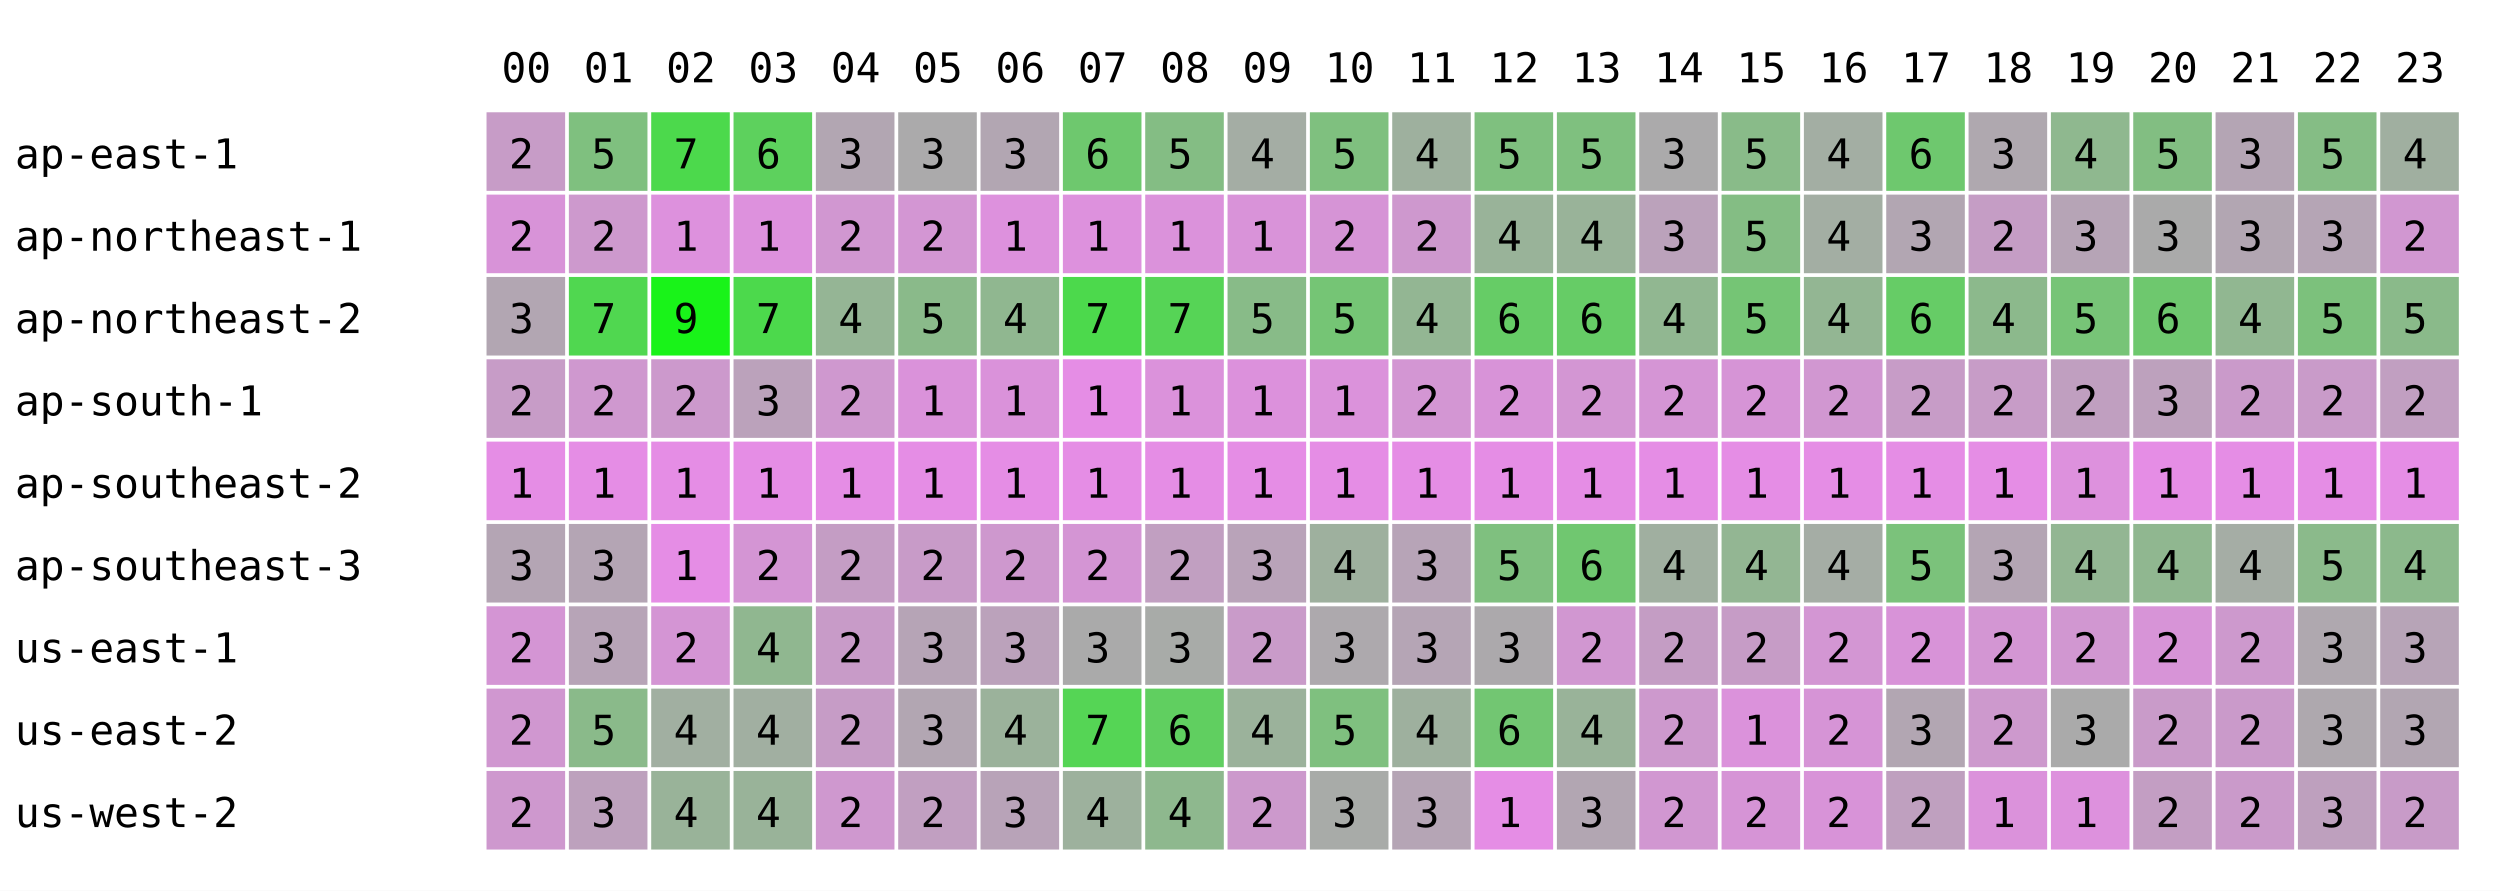
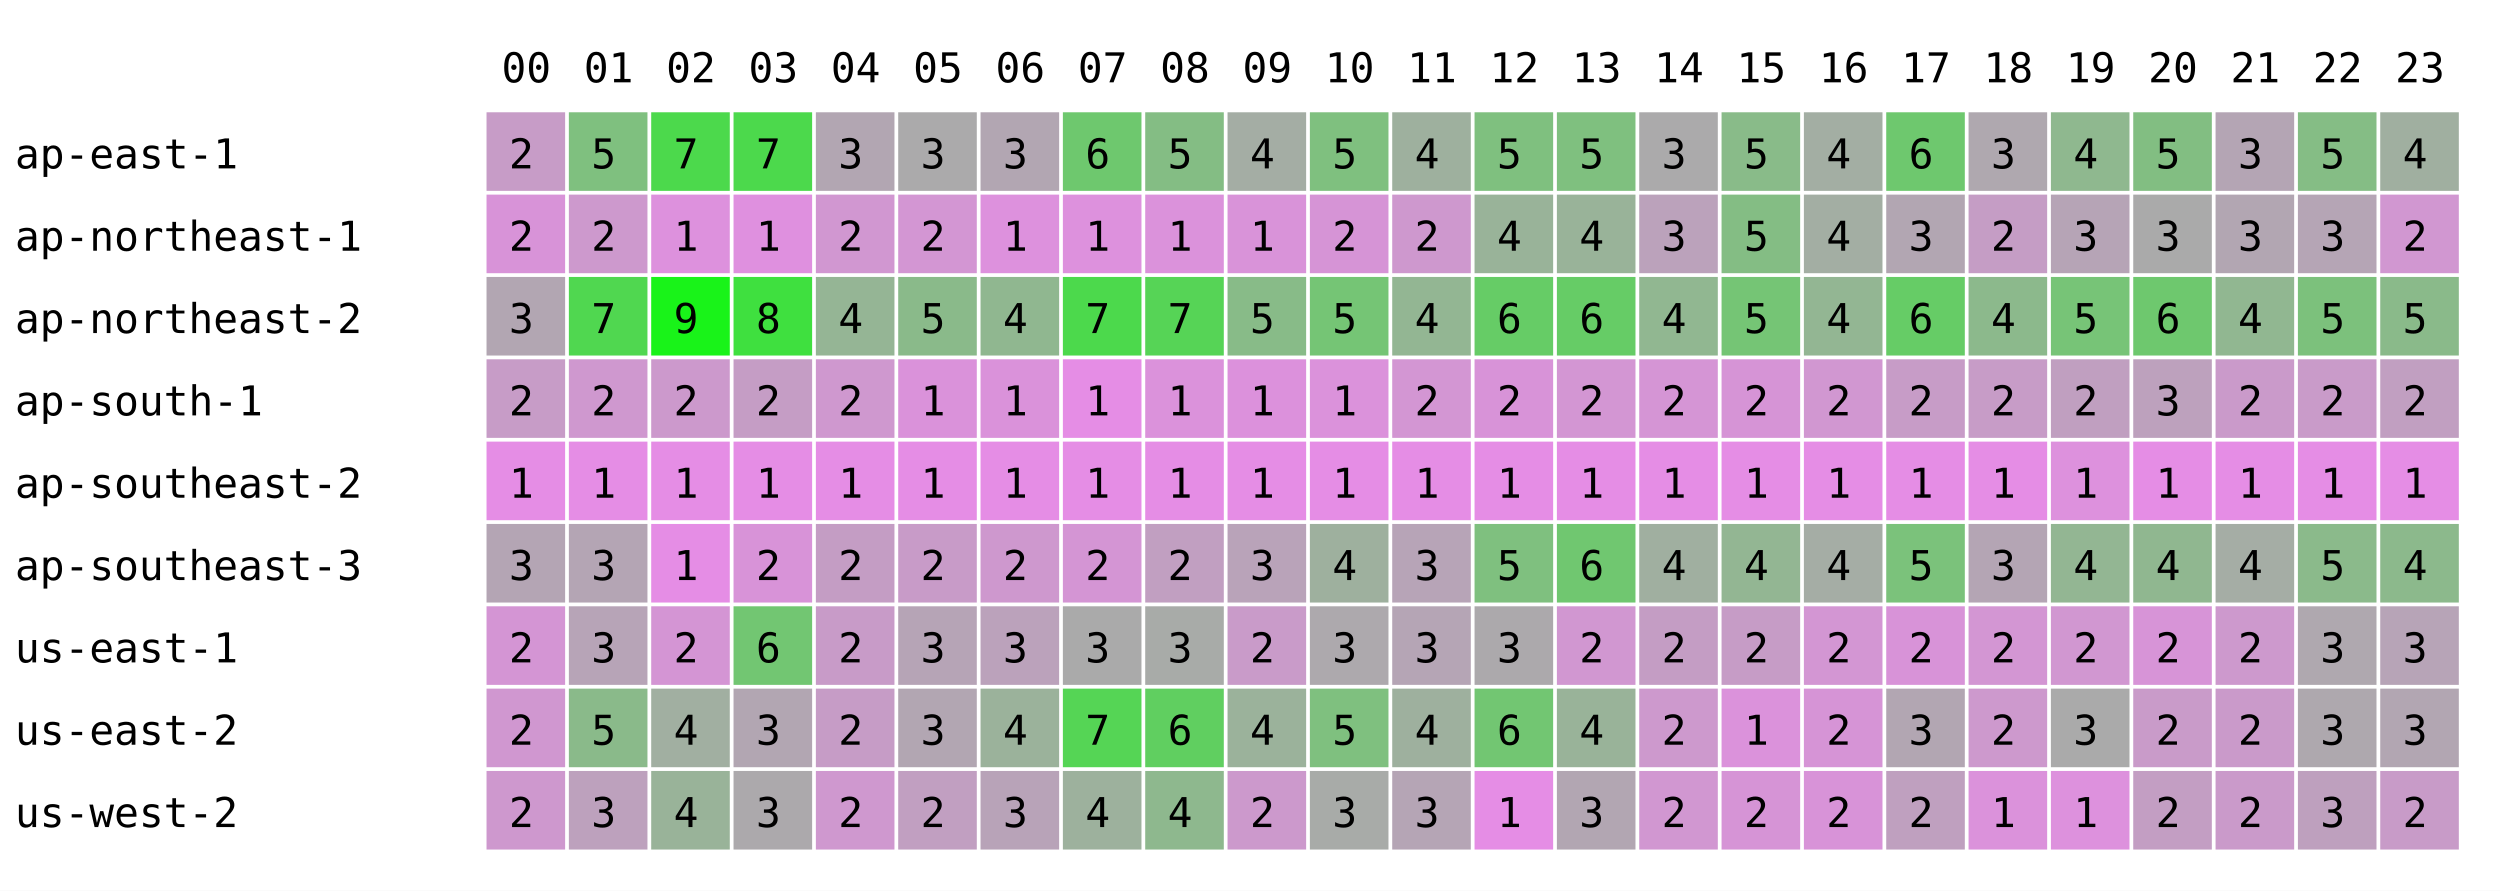
<svg xmlns="http://www.w3.org/2000/svg" width="668" height="238" font-family="monospace" font-size="11">
  <rect width="668" height="238" fill="white" />
  <text x="134" y="22">00</text>
  <text x="156" y="22">01</text>
  <text x="178" y="22">02</text>
  <text x="200" y="22">03</text>
  <text x="222" y="22">04</text>
  <text x="244" y="22">05</text>
  <text x="266" y="22">06</text>
  <text x="288" y="22">07</text>
  <text x="310" y="22">08</text>
  <text x="332" y="22">09</text>
  <text x="354" y="22">10</text>
  <text x="376" y="22">11</text>
  <text x="398" y="22">12</text>
  <text x="420" y="22">13</text>
  <text x="442" y="22">14</text>
  <text x="464" y="22">15</text>
  <text x="486" y="22">16</text>
  <text x="508" y="22">17</text>
  <text x="530" y="22">18</text>
  <text x="552" y="22">19</text>
  <text x="574" y="22">20</text>
  <text x="596" y="22">21</text>
  <text x="618" y="22">22</text>
  <text x="640" y="22">23</text>
  <text x="4" y="45">ap-east-1</text>
  <rect x="130" y="30" width="21" height="21" fill="rgb(199,156,199)" />
  <text x="136" y="45">2</text>
  <rect x="152" y="30" width="21" height="21" fill="rgb(127,192,127)" />
  <text x="158" y="45">5</text>
  <rect x="174" y="30" width="21" height="21" fill="rgb(76,217,76)" />
  <text x="180" y="45">7</text>
-   <rect x="196" y="30" width="21" height="21" fill="rgb(93,209,93)" />
-   <text x="202" y="45">6</text>
+   <rect x="196" y="30" width="21" height="21" fill="rgb(76,217,76)" />
+   <text x="202" y="45">7</text>
  <rect x="218" y="30" width="21" height="21" fill="rgb(178,166,178)" />
  <text x="224" y="45">3</text>
  <rect x="240" y="30" width="21" height="21" fill="rgb(171,170,171)" />
  <text x="246" y="45">3</text>
  <rect x="262" y="30" width="21" height="21" fill="rgb(178,166,178)" />
  <text x="268" y="45">3</text>
  <rect x="284" y="30" width="21" height="21" fill="rgb(110,200,110)" />
  <text x="290" y="45">6</text>
  <rect x="306" y="30" width="21" height="21" fill="rgb(132,189,132)" />
  <text x="312" y="45">5</text>
  <rect x="328" y="30" width="21" height="21" fill="rgb(164,173,164)" />
  <text x="334" y="45">4</text>
  <rect x="350" y="30" width="21" height="21" fill="rgb(127,192,127)" />
  <text x="356" y="45">5</text>
  <rect x="372" y="30" width="21" height="21" fill="rgb(158,176,158)" />
  <text x="378" y="45">4</text>
  <rect x="394" y="30" width="21" height="21" fill="rgb(127,192,127)" />
  <text x="400" y="45">5</text>
  <rect x="416" y="30" width="21" height="21" fill="rgb(127,192,127)" />
  <text x="422" y="45">5</text>
  <rect x="438" y="30" width="21" height="21" fill="rgb(171,170,171)" />
  <text x="444" y="45">3</text>
  <rect x="460" y="30" width="21" height="21" fill="rgb(137,187,137)" />
  <text x="466" y="45">5</text>
  <rect x="482" y="30" width="21" height="21" fill="rgb(163,174,163)" />
  <text x="488" y="45">4</text>
  <rect x="504" y="30" width="21" height="21" fill="rgb(110,200,110)" />
  <text x="510" y="45">6</text>
  <rect x="526" y="30" width="21" height="21" fill="rgb(175,168,175)" />
  <text x="532" y="45">3</text>
  <rect x="548" y="30" width="21" height="21" fill="rgb(143,184,143)" />
  <text x="554" y="45">4</text>
  <rect x="570" y="30" width="21" height="21" fill="rgb(130,190,130)" />
  <text x="576" y="45">5</text>
  <rect x="592" y="30" width="21" height="21" fill="rgb(180,165,180)" />
  <text x="598" y="45">3</text>
  <rect x="614" y="30" width="21" height="21" fill="rgb(133,189,133)" />
  <text x="620" y="45">5</text>
  <rect x="636" y="30" width="21" height="21" fill="rgb(160,175,160)" />
  <text x="642" y="45">4</text>
  <text x="4" y="67">ap-northeast-1</text>
  <rect x="130" y="52" width="21" height="21" fill="rgb(216,147,216)" />
  <text x="136" y="67">2</text>
  <rect x="152" y="52" width="21" height="21" fill="rgb(205,153,205)" />
  <text x="158" y="67">2</text>
  <rect x="174" y="52" width="21" height="21" fill="rgb(221,145,221)" />
  <text x="180" y="67">1</text>
-   <rect x="196" y="52" width="21" height="21" fill="rgb(221,145,221)" />
+   <rect x="196" y="52" width="21" height="21" fill="rgb(223,144,223)" />
  <text x="202" y="67">1</text>
  <rect x="218" y="52" width="21" height="21" fill="rgb(209,151,209)" />
  <text x="224" y="67">2</text>
  <rect x="240" y="52" width="21" height="21" fill="rgb(211,150,211)" />
  <text x="246" y="67">2</text>
  <rect x="262" y="52" width="21" height="21" fill="rgb(221,145,221)" />
  <text x="268" y="67">1</text>
  <rect x="284" y="52" width="21" height="21" fill="rgb(221,145,221)" />
  <text x="290" y="67">1</text>
  <rect x="306" y="52" width="21" height="21" fill="rgb(219,146,219)" />
  <text x="312" y="67">1</text>
  <rect x="328" y="52" width="21" height="21" fill="rgb(217,147,217)" />
  <text x="334" y="67">1</text>
  <rect x="350" y="52" width="21" height="21" fill="rgb(214,148,214)" />
  <text x="356" y="67">2</text>
  <rect x="372" y="52" width="21" height="21" fill="rgb(206,152,206)" />
  <text x="378" y="67">2</text>
  <rect x="394" y="52" width="21" height="21" fill="rgb(153,179,153)" />
  <text x="400" y="67">4</text>
  <rect x="416" y="52" width="21" height="21" fill="rgb(153,179,153)" />
  <text x="422" y="67">4</text>
  <rect x="438" y="52" width="21" height="21" fill="rgb(187,162,187)" />
  <text x="444" y="67">3</text>
  <rect x="460" y="52" width="21" height="21" fill="rgb(132,189,132)" />
  <text x="466" y="67">5</text>
  <rect x="482" y="52" width="21" height="21" fill="rgb(163,174,163)" />
  <text x="488" y="67">4</text>
  <rect x="504" y="52" width="21" height="21" fill="rgb(178,166,178)" />
  <text x="510" y="67">3</text>
  <rect x="526" y="52" width="21" height="21" fill="rgb(197,157,197)" />
  <text x="532" y="67">2</text>
  <rect x="548" y="52" width="21" height="21" fill="rgb(182,164,182)" />
  <text x="554" y="67">3</text>
  <rect x="570" y="52" width="21" height="21" fill="rgb(170,170,170)" />
  <text x="576" y="67">3</text>
  <rect x="592" y="52" width="21" height="21" fill="rgb(178,166,178)" />
  <text x="598" y="67">3</text>
  <rect x="614" y="52" width="21" height="21" fill="rgb(181,165,181)" />
  <text x="620" y="67">3</text>
  <rect x="636" y="52" width="21" height="21" fill="rgb(209,151,209)" />
  <text x="642" y="67">2</text>
  <text x="4" y="89">ap-northeast-2</text>
  <rect x="130" y="74" width="21" height="21" fill="rgb(178,166,178)" />
  <text x="136" y="89">3</text>
  <rect x="152" y="74" width="21" height="21" fill="rgb(80,215,80)" />
  <text x="158" y="89">7</text>
  <rect x="174" y="74" width="21" height="21" fill="rgb(25,243,25)" />
  <text x="180" y="89">9</text>
-   <rect x="196" y="74" width="21" height="21" fill="rgb(76,217,76)" />
-   <text x="202" y="89">7</text>
+   <rect x="196" y="74" width="21" height="21" fill="rgb(63,224,63)" />
+   <text x="202" y="89">8</text>
  <rect x="218" y="74" width="21" height="21" fill="rgb(149,181,149)" />
  <text x="224" y="89">4</text>
  <rect x="240" y="74" width="21" height="21" fill="rgb(138,186,138)" />
  <text x="246" y="89">5</text>
  <rect x="262" y="74" width="21" height="21" fill="rgb(144,183,144)" />
  <text x="268" y="89">4</text>
  <rect x="284" y="74" width="21" height="21" fill="rgb(76,217,76)" />
  <text x="290" y="89">7</text>
  <rect x="306" y="74" width="21" height="21" fill="rgb(86,212,86)" />
  <text x="312" y="89">7</text>
  <rect x="328" y="74" width="21" height="21" fill="rgb(136,187,136)" />
  <text x="334" y="89">5</text>
  <rect x="350" y="74" width="21" height="21" fill="rgb(117,197,117)" />
  <text x="356" y="89">5</text>
  <rect x="372" y="74" width="21" height="21" fill="rgb(147,182,147)" />
  <text x="378" y="89">4</text>
  <rect x="394" y="74" width="21" height="21" fill="rgb(102,204,102)" />
  <text x="400" y="89">6</text>
  <rect x="416" y="74" width="21" height="21" fill="rgb(102,204,102)" />
  <text x="422" y="89">6</text>
  <rect x="438" y="74" width="21" height="21" fill="rgb(145,183,145)" />
  <text x="444" y="89">4</text>
  <rect x="460" y="74" width="21" height="21" fill="rgb(117,197,117)" />
  <text x="466" y="89">5</text>
  <rect x="482" y="74" width="21" height="21" fill="rgb(147,182,147)" />
  <text x="488" y="89">4</text>
  <rect x="504" y="74" width="21" height="21" fill="rgb(102,204,102)" />
  <text x="510" y="89">6</text>
  <rect x="526" y="74" width="21" height="21" fill="rgb(140,185,140)" />
  <text x="532" y="89">4</text>
  <rect x="548" y="74" width="21" height="21" fill="rgb(119,196,119)" />
  <text x="554" y="89">5</text>
  <rect x="570" y="74" width="21" height="21" fill="rgb(110,200,110)" />
  <text x="576" y="89">6</text>
  <rect x="592" y="74" width="21" height="21" fill="rgb(145,183,145)" />
  <text x="598" y="89">4</text>
  <rect x="614" y="74" width="21" height="21" fill="rgb(124,193,124)" />
  <text x="620" y="89">5</text>
  <rect x="636" y="74" width="21" height="21" fill="rgb(138,186,138)" />
  <text x="642" y="89">5</text>
  <text x="4" y="111">ap-south-1</text>
  <rect x="130" y="96" width="21" height="21" fill="rgb(199,156,199)" />
  <text x="136" y="111">2</text>
  <rect x="152" y="96" width="21" height="21" fill="rgb(207,152,207)" />
  <text x="158" y="111">2</text>
  <rect x="174" y="96" width="21" height="21" fill="rgb(204,153,204)" />
  <text x="180" y="111">2</text>
-   <rect x="196" y="96" width="21" height="21" fill="rgb(187,162,187)" />
-   <text x="202" y="111">3</text>
+   <rect x="196" y="96" width="21" height="21" fill="rgb(197,157,197)" />
+   <text x="202" y="111">2</text>
  <rect x="218" y="96" width="21" height="21" fill="rgb(207,152,207)" />
  <text x="224" y="111">2</text>
  <rect x="240" y="96" width="21" height="21" fill="rgb(218,146,218)" />
  <text x="246" y="111">1</text>
  <rect x="262" y="96" width="21" height="21" fill="rgb(218,146,218)" />
  <text x="268" y="111">1</text>
  <rect x="284" y="96" width="21" height="21" fill="rgb(229,141,229)" />
  <text x="290" y="111">1</text>
  <rect x="306" y="96" width="21" height="21" fill="rgb(219,146,219)" />
  <text x="312" y="111">1</text>
  <rect x="328" y="96" width="21" height="21" fill="rgb(220,145,220)" />
  <text x="334" y="111">1</text>
  <rect x="350" y="96" width="21" height="21" fill="rgb(219,146,219)" />
  <text x="356" y="111">1</text>
  <rect x="372" y="96" width="21" height="21" fill="rgb(211,150,211)" />
  <text x="378" y="111">2</text>
  <rect x="394" y="96" width="21" height="21" fill="rgb(216,147,216)" />
  <text x="400" y="111">2</text>
  <rect x="416" y="96" width="21" height="21" fill="rgb(211,150,211)" />
  <text x="422" y="111">2</text>
  <rect x="438" y="96" width="21" height="21" fill="rgb(213,149,213)" />
  <text x="444" y="111">2</text>
  <rect x="460" y="96" width="21" height="21" fill="rgb(214,148,214)" />
  <text x="466" y="111">2</text>
  <rect x="482" y="96" width="21" height="21" fill="rgb(209,151,209)" />
  <text x="488" y="111">2</text>
  <rect x="504" y="96" width="21" height="21" fill="rgb(199,156,199)" />
  <text x="510" y="111">2</text>
  <rect x="526" y="96" width="21" height="21" fill="rgb(199,156,199)" />
  <text x="532" y="111">2</text>
  <rect x="548" y="96" width="21" height="21" fill="rgb(192,159,192)" />
  <text x="554" y="111">2</text>
  <rect x="570" y="96" width="21" height="21" fill="rgb(189,161,189)" />
  <text x="576" y="111">3</text>
  <rect x="592" y="96" width="21" height="21" fill="rgb(202,154,202)" />
  <text x="598" y="111">2</text>
  <rect x="614" y="96" width="21" height="21" fill="rgb(201,155,201)" />
  <text x="620" y="111">2</text>
  <rect x="636" y="96" width="21" height="21" fill="rgb(193,159,193)" />
  <text x="642" y="111">2</text>
  <text x="4" y="133">ap-southeast-2</text>
  <rect x="130" y="118" width="21" height="21" fill="rgb(229,141,229)" />
  <text x="136" y="133">1</text>
  <rect x="152" y="118" width="21" height="21" fill="rgb(229,141,229)" />
  <text x="158" y="133">1</text>
  <rect x="174" y="118" width="21" height="21" fill="rgb(229,141,229)" />
  <text x="180" y="133">1</text>
  <rect x="196" y="118" width="21" height="21" fill="rgb(229,141,229)" />
  <text x="202" y="133">1</text>
  <rect x="218" y="118" width="21" height="21" fill="rgb(229,141,229)" />
  <text x="224" y="133">1</text>
  <rect x="240" y="118" width="21" height="21" fill="rgb(229,141,229)" />
  <text x="246" y="133">1</text>
  <rect x="262" y="118" width="21" height="21" fill="rgb(229,141,229)" />
  <text x="268" y="133">1</text>
  <rect x="284" y="118" width="21" height="21" fill="rgb(229,141,229)" />
  <text x="290" y="133">1</text>
  <rect x="306" y="118" width="21" height="21" fill="rgb(229,141,229)" />
  <text x="312" y="133">1</text>
  <rect x="328" y="118" width="21" height="21" fill="rgb(229,141,229)" />
  <text x="334" y="133">1</text>
  <rect x="350" y="118" width="21" height="21" fill="rgb(229,141,229)" />
  <text x="356" y="133">1</text>
  <rect x="372" y="118" width="21" height="21" fill="rgb(229,141,229)" />
  <text x="378" y="133">1</text>
  <rect x="394" y="118" width="21" height="21" fill="rgb(229,141,229)" />
  <text x="400" y="133">1</text>
  <rect x="416" y="118" width="21" height="21" fill="rgb(229,141,229)" />
  <text x="422" y="133">1</text>
  <rect x="438" y="118" width="21" height="21" fill="rgb(229,141,229)" />
  <text x="444" y="133">1</text>
  <rect x="460" y="118" width="21" height="21" fill="rgb(229,141,229)" />
  <text x="466" y="133">1</text>
  <rect x="482" y="118" width="21" height="21" fill="rgb(229,141,229)" />
  <text x="488" y="133">1</text>
  <rect x="504" y="118" width="21" height="21" fill="rgb(229,141,229)" />
  <text x="510" y="133">1</text>
  <rect x="526" y="118" width="21" height="21" fill="rgb(229,141,229)" />
  <text x="532" y="133">1</text>
  <rect x="548" y="118" width="21" height="21" fill="rgb(221,145,221)" />
  <text x="554" y="133">1</text>
  <rect x="570" y="118" width="21" height="21" fill="rgb(229,141,229)" />
  <text x="576" y="133">1</text>
  <rect x="592" y="118" width="21" height="21" fill="rgb(229,141,229)" />
  <text x="598" y="133">1</text>
  <rect x="614" y="118" width="21" height="21" fill="rgb(229,141,229)" />
  <text x="620" y="133">1</text>
  <rect x="636" y="118" width="21" height="21" fill="rgb(229,141,229)" />
  <text x="642" y="133">1</text>
  <text x="4" y="155">ap-southeast-3</text>
  <rect x="130" y="140" width="21" height="21" fill="rgb(180,165,180)" />
  <text x="136" y="155">3</text>
  <rect x="152" y="140" width="21" height="21" fill="rgb(180,165,180)" />
  <text x="158" y="155">3</text>
  <rect x="174" y="140" width="21" height="21" fill="rgb(229,141,229)" />
  <text x="180" y="155">1</text>
-   <rect x="196" y="140" width="21" height="21" fill="rgb(212,149,212)" />
+   <rect x="196" y="140" width="21" height="21" fill="rgb(216,147,216)" />
  <text x="202" y="155">2</text>
  <rect x="218" y="140" width="21" height="21" fill="rgb(196,157,196)" />
  <text x="224" y="155">2</text>
  <rect x="240" y="140" width="21" height="21" fill="rgb(200,155,200)" />
  <text x="246" y="155">2</text>
  <rect x="262" y="140" width="21" height="21" fill="rgb(206,152,206)" />
  <text x="268" y="155">2</text>
  <rect x="284" y="140" width="21" height="21" fill="rgb(212,149,212)" />
  <text x="290" y="155">2</text>
  <rect x="306" y="140" width="21" height="21" fill="rgb(193,159,193)" />
  <text x="312" y="155">2</text>
  <rect x="328" y="140" width="21" height="21" fill="rgb(185,163,185)" />
  <text x="334" y="155">3</text>
  <rect x="350" y="140" width="21" height="21" fill="rgb(158,176,158)" />
  <text x="356" y="155">4</text>
  <rect x="372" y="140" width="21" height="21" fill="rgb(183,164,183)" />
  <text x="378" y="155">3</text>
  <rect x="394" y="140" width="21" height="21" fill="rgb(127,192,127)" />
  <text x="400" y="155">5</text>
  <rect x="416" y="140" width="21" height="21" fill="rgb(112,199,112)" />
  <text x="422" y="155">6</text>
  <rect x="438" y="140" width="21" height="21" fill="rgb(160,175,160)" />
  <text x="444" y="155">4</text>
  <rect x="460" y="140" width="21" height="21" fill="rgb(147,182,147)" />
  <text x="466" y="155">4</text>
  <rect x="482" y="140" width="21" height="21" fill="rgb(165,173,165)" />
  <text x="488" y="155">4</text>
  <rect x="504" y="140" width="21" height="21" fill="rgb(123,194,123)" />
  <text x="510" y="155">5</text>
  <rect x="526" y="140" width="21" height="21" fill="rgb(180,165,180)" />
  <text x="532" y="155">3</text>
  <rect x="548" y="140" width="21" height="21" fill="rgb(147,182,147)" />
  <text x="554" y="155">4</text>
  <rect x="570" y="140" width="21" height="21" fill="rgb(144,183,144)" />
  <text x="576" y="155">4</text>
  <rect x="592" y="140" width="21" height="21" fill="rgb(165,173,165)" />
  <text x="598" y="155">4</text>
  <rect x="614" y="140" width="21" height="21" fill="rgb(139,186,139)" />
  <text x="620" y="155">5</text>
  <rect x="636" y="140" width="21" height="21" fill="rgb(140,185,140)" />
  <text x="642" y="155">4</text>
  <text x="4" y="177">us-east-1</text>
  <rect x="130" y="162" width="21" height="21" fill="rgb(212,149,212)" />
  <text x="136" y="177">2</text>
  <rect x="152" y="162" width="21" height="21" fill="rgb(183,164,183)" />
  <text x="158" y="177">3</text>
  <rect x="174" y="162" width="21" height="21" fill="rgb(212,149,212)" />
  <text x="180" y="177">2</text>
-   <rect x="196" y="162" width="21" height="21" fill="rgb(144,183,144)" />
-   <text x="202" y="177">4</text>
+   <rect x="196" y="162" width="21" height="21" fill="rgb(114,198,114)" />
+   <text x="202" y="177">6</text>
  <rect x="218" y="162" width="21" height="21" fill="rgb(200,155,200)" />
  <text x="224" y="177">2</text>
  <rect x="240" y="162" width="21" height="21" fill="rgb(182,164,182)" />
  <text x="246" y="177">3</text>
  <rect x="262" y="162" width="21" height="21" fill="rgb(187,162,187)" />
  <text x="268" y="177">3</text>
  <rect x="284" y="162" width="21" height="21" fill="rgb(170,170,170)" />
  <text x="290" y="177">3</text>
  <rect x="306" y="162" width="21" height="21" fill="rgb(168,171,168)" />
  <text x="312" y="177">3</text>
  <rect x="328" y="162" width="21" height="21" fill="rgb(201,155,201)" />
  <text x="334" y="177">2</text>
  <rect x="350" y="162" width="21" height="21" fill="rgb(173,169,173)" />
  <text x="356" y="177">3</text>
  <rect x="372" y="162" width="21" height="21" fill="rgb(181,165,181)" />
  <text x="378" y="177">3</text>
  <rect x="394" y="162" width="21" height="21" fill="rgb(172,169,172)" />
  <text x="400" y="177">3</text>
  <rect x="416" y="162" width="21" height="21" fill="rgb(209,151,209)" />
  <text x="422" y="177">2</text>
  <rect x="438" y="162" width="21" height="21" fill="rgb(196,157,196)" />
  <text x="444" y="177">2</text>
  <rect x="460" y="162" width="21" height="21" fill="rgb(198,156,198)" />
  <text x="466" y="177">2</text>
  <rect x="482" y="162" width="21" height="21" fill="rgb(211,150,211)" />
  <text x="488" y="177">2</text>
  <rect x="504" y="162" width="21" height="21" fill="rgb(216,147,216)" />
  <text x="510" y="177">2</text>
  <rect x="526" y="162" width="21" height="21" fill="rgb(211,150,211)" />
  <text x="532" y="177">2</text>
  <rect x="548" y="162" width="21" height="21" fill="rgb(209,151,209)" />
  <text x="554" y="177">2</text>
  <rect x="570" y="162" width="21" height="21" fill="rgb(215,148,215)" />
  <text x="576" y="177">2</text>
  <rect x="592" y="162" width="21" height="21" fill="rgb(205,153,205)" />
  <text x="598" y="177">2</text>
  <rect x="614" y="162" width="21" height="21" fill="rgb(175,168,175)" />
  <text x="620" y="177">3</text>
  <rect x="636" y="162" width="21" height="21" fill="rgb(183,164,183)" />
  <text x="642" y="177">3</text>
  <text x="4" y="199">us-east-2</text>
  <rect x="130" y="184" width="21" height="21" fill="rgb(208,151,208)" />
  <text x="136" y="199">2</text>
  <rect x="152" y="184" width="21" height="21" fill="rgb(138,186,138)" />
  <text x="158" y="199">5</text>
  <rect x="174" y="184" width="21" height="21" fill="rgb(161,175,161)" />
  <text x="180" y="199">4</text>
-   <rect x="196" y="184" width="21" height="21" fill="rgb(161,175,161)" />
-   <text x="202" y="199">4</text>
+   <rect x="196" y="184" width="21" height="21" fill="rgb(178,166,178)" />
+   <text x="202" y="199">3</text>
  <rect x="218" y="184" width="21" height="21" fill="rgb(198,156,198)" />
  <text x="224" y="199">2</text>
  <rect x="240" y="184" width="21" height="21" fill="rgb(178,166,178)" />
  <text x="246" y="199">3</text>
  <rect x="262" y="184" width="21" height="21" fill="rgb(155,178,155)" />
  <text x="268" y="199">4</text>
  <rect x="284" y="184" width="21" height="21" fill="rgb(85,213,85)" />
  <text x="290" y="199">7</text>
  <rect x="306" y="184" width="21" height="21" fill="rgb(96,207,96)" />
  <text x="312" y="199">6</text>
  <rect x="328" y="184" width="21" height="21" fill="rgb(155,178,155)" />
  <text x="334" y="199">4</text>
  <rect x="350" y="184" width="21" height="21" fill="rgb(127,192,127)" />
  <text x="356" y="199">5</text>
  <rect x="372" y="184" width="21" height="21" fill="rgb(158,176,158)" />
  <text x="378" y="199">4</text>
  <rect x="394" y="184" width="21" height="21" fill="rgb(114,198,114)" />
  <text x="400" y="199">6</text>
  <rect x="416" y="184" width="21" height="21" fill="rgb(153,179,153)" />
  <text x="422" y="199">4</text>
  <rect x="438" y="184" width="21" height="21" fill="rgb(205,153,205)" />
  <text x="444" y="199">2</text>
  <rect x="460" y="184" width="21" height="21" fill="rgb(219,146,219)" />
  <text x="466" y="199">1</text>
  <rect x="482" y="184" width="21" height="21" fill="rgb(214,148,214)" />
  <text x="488" y="199">2</text>
  <rect x="504" y="184" width="21" height="21" fill="rgb(178,166,178)" />
  <text x="510" y="199">3</text>
  <rect x="526" y="184" width="21" height="21" fill="rgb(205,153,205)" />
  <text x="532" y="199">2</text>
  <rect x="548" y="184" width="21" height="21" fill="rgb(170,170,170)" />
  <text x="554" y="199">3</text>
  <rect x="570" y="184" width="21" height="21" fill="rgb(201,155,201)" />
  <text x="576" y="199">2</text>
  <rect x="592" y="184" width="21" height="21" fill="rgb(202,154,202)" />
  <text x="598" y="199">2</text>
  <rect x="614" y="184" width="21" height="21" fill="rgb(174,168,174)" />
  <text x="620" y="199">3</text>
  <rect x="636" y="184" width="21" height="21" fill="rgb(178,166,178)" />
  <text x="642" y="199">3</text>
  <text x="4" y="221">us-west-2</text>
  <rect x="130" y="206" width="21" height="21" fill="rgb(206,152,206)" />
  <text x="136" y="221">2</text>
  <rect x="152" y="206" width="21" height="21" fill="rgb(189,161,189)" />
  <text x="158" y="221">3</text>
  <rect x="174" y="206" width="21" height="21" fill="rgb(153,179,153)" />
  <text x="180" y="221">4</text>
-   <rect x="196" y="206" width="21" height="21" fill="rgb(153,179,153)" />
-   <text x="202" y="221">4</text>
+   <rect x="196" y="206" width="21" height="21" fill="rgb(172,169,172)" />
+   <text x="202" y="221">3</text>
  <rect x="218" y="206" width="21" height="21" fill="rgb(207,152,207)" />
  <text x="224" y="221">2</text>
  <rect x="240" y="206" width="21" height="21" fill="rgb(193,159,193)" />
  <text x="246" y="221">2</text>
  <rect x="262" y="206" width="21" height="21" fill="rgb(184,163,184)" />
  <text x="268" y="221">3</text>
  <rect x="284" y="206" width="21" height="21" fill="rgb(157,177,157)" />
  <text x="290" y="221">4</text>
  <rect x="306" y="206" width="21" height="21" fill="rgb(142,184,142)" />
  <text x="312" y="221">4</text>
  <rect x="328" y="206" width="21" height="21" fill="rgb(204,153,204)" />
  <text x="334" y="221">2</text>
  <rect x="350" y="206" width="21" height="21" fill="rgb(168,171,168)" />
  <text x="356" y="221">3</text>
  <rect x="372" y="206" width="21" height="21" fill="rgb(181,165,181)" />
  <text x="378" y="221">3</text>
  <rect x="394" y="206" width="21" height="21" fill="rgb(229,141,229)" />
  <text x="400" y="221">1</text>
  <rect x="416" y="206" width="21" height="21" fill="rgb(178,166,178)" />
  <text x="422" y="221">3</text>
  <rect x="438" y="206" width="21" height="21" fill="rgb(209,151,209)" />
  <text x="444" y="221">2</text>
  <rect x="460" y="206" width="21" height="21" fill="rgb(214,148,214)" />
  <text x="466" y="221">2</text>
  <rect x="482" y="206" width="21" height="21" fill="rgb(216,147,216)" />
  <text x="488" y="221">2</text>
  <rect x="504" y="206" width="21" height="21" fill="rgb(191,160,191)" />
  <text x="510" y="221">2</text>
  <rect x="526" y="206" width="21" height="21" fill="rgb(219,146,219)" />
  <text x="532" y="221">1</text>
  <rect x="548" y="206" width="21" height="21" fill="rgb(221,145,221)" />
  <text x="554" y="221">1</text>
  <rect x="570" y="206" width="21" height="21" fill="rgb(195,158,195)" />
  <text x="576" y="221">2</text>
  <rect x="592" y="206" width="21" height="21" fill="rgb(202,154,202)" />
  <text x="598" y="221">2</text>
  <rect x="614" y="206" width="21" height="21" fill="rgb(190,160,190)" />
  <text x="620" y="221">3</text>
  <rect x="636" y="206" width="21" height="21" fill="rgb(200,155,200)" />
  <text x="642" y="221">2</text>
</svg>
